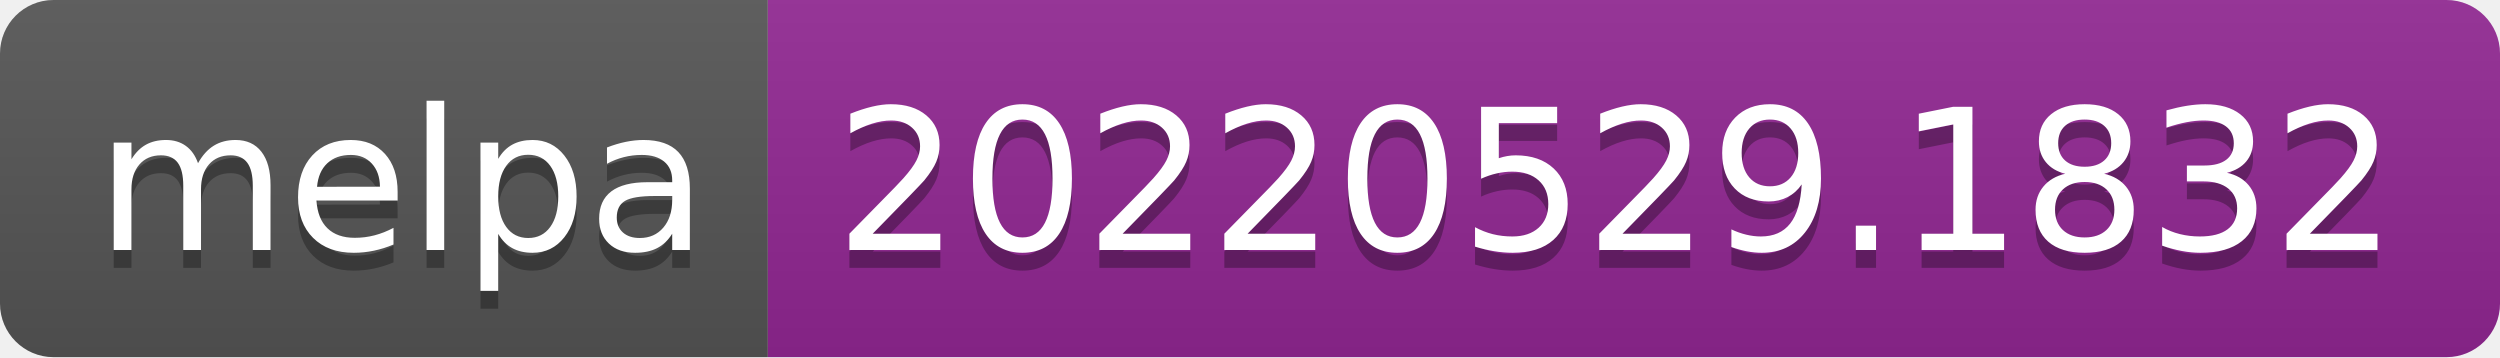
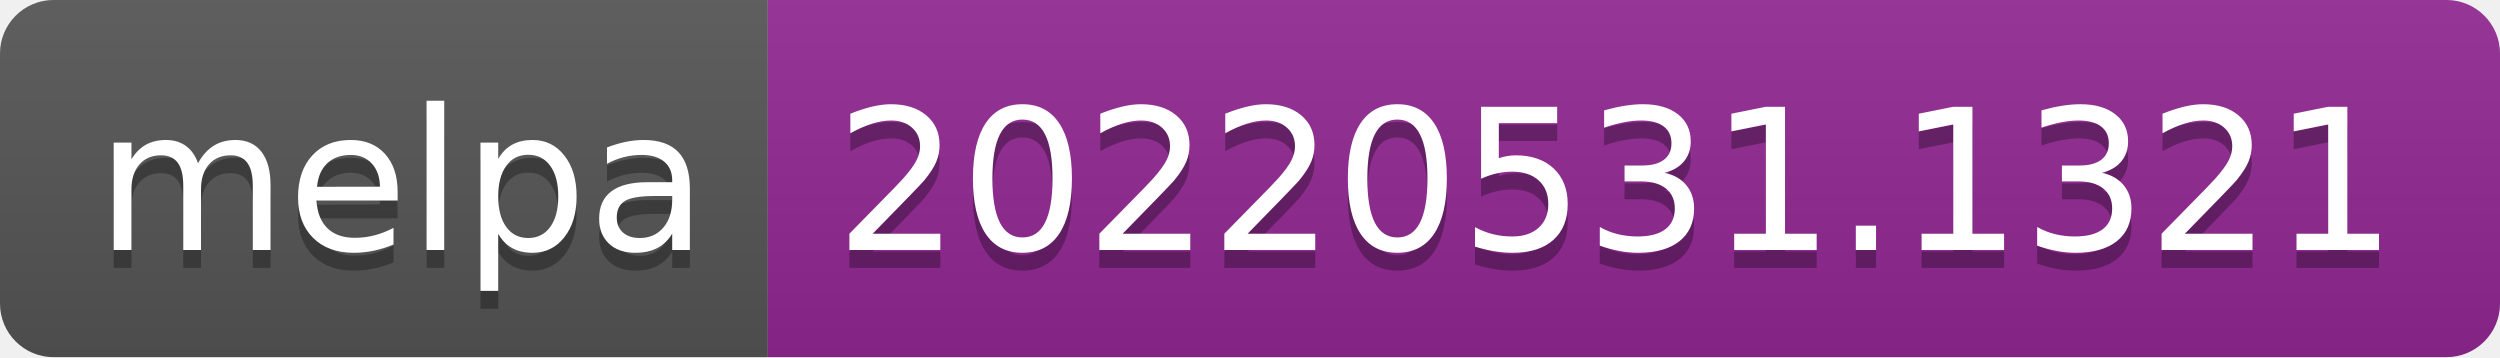
- <svg xmlns="http://www.w3.org/2000/svg" width="140" height="20" role="img" aria-label="melpa: 20220529.1832">
+ <svg xmlns="http://www.w3.org/2000/svg" width="140" height="20" role="img" aria-label="melpa: 20220531.1321">
  <linearGradient id="s" x2="0" y2="100%">
    <stop offset="0" stop-color="#bbb" stop-opacity=".1" />
    <stop offset="1" stop-opacity=".1" />
  </linearGradient>
  <clipPath id="r">
    <rect width="140" height="20" rx="3" fill="#fff" />
  </clipPath>
  <g clip-path="url(#r)">
    <rect width="43" height="20" fill="#555" />
    <rect x="43" width="97" height="20" fill="#922793" />
    <rect width="140" height="20" fill="url(#s)" />
  </g>
  <g fill="#fff" text-anchor="middle" font-family="Verdana,Geneva,DejaVu Sans,sans-serif" text-rendering="geometricPrecision" font-size="110">
    <text aria-hidden="true" x="225" y="150" fill="#010101" fill-opacity=".3" transform="scale(.1)" textLength="330">melpa</text>
    <text x="225" y="140" transform="scale(.1)" fill="#fff" textLength="330">melpa</text>
-     <text aria-hidden="true" x="905" y="150" fill="#010101" fill-opacity=".3" transform="scale(.1)" textLength="870">20220529.1832</text>
-     <text x="905" y="140" transform="scale(.1)" fill="#fff" textLength="870">20220529.1832</text>
+     <text aria-hidden="true" x="905" y="150" fill="#010101" fill-opacity=".3" transform="scale(.1)" textLength="870">20220531.1321</text>
+     <text x="905" y="140" transform="scale(.1)" fill="#fff" textLength="870">20220531.1321</text>
  </g>
</svg>
